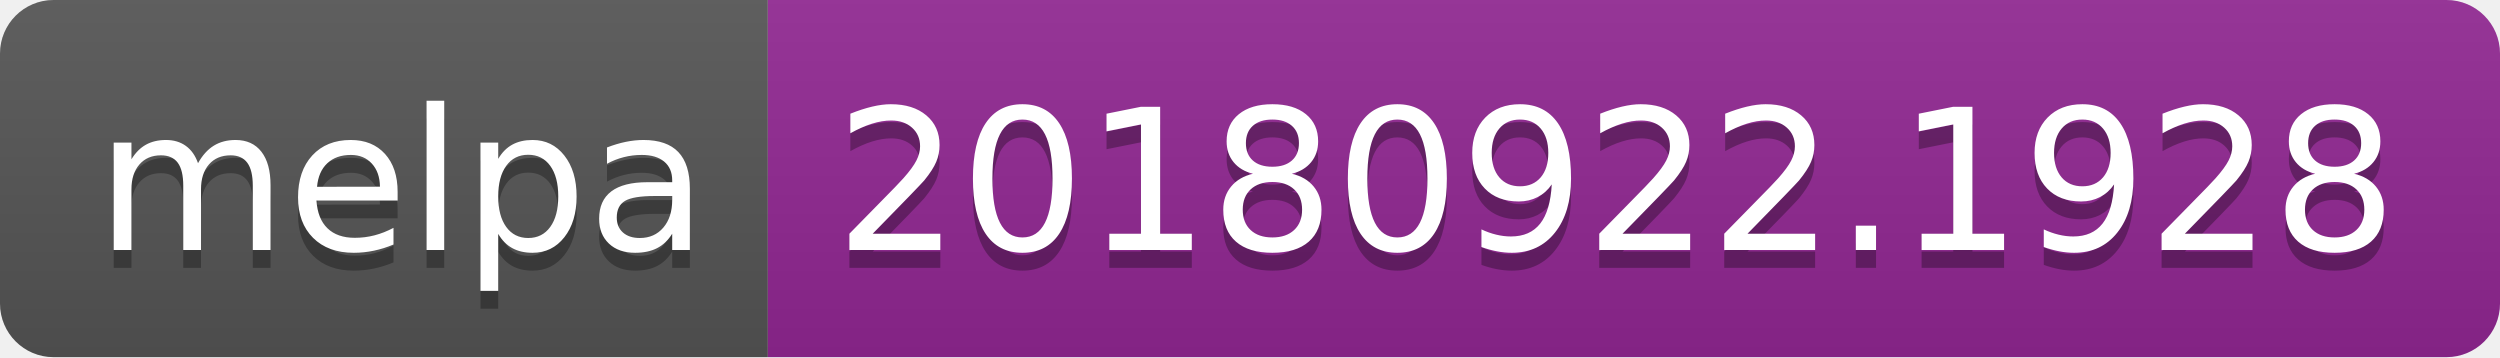
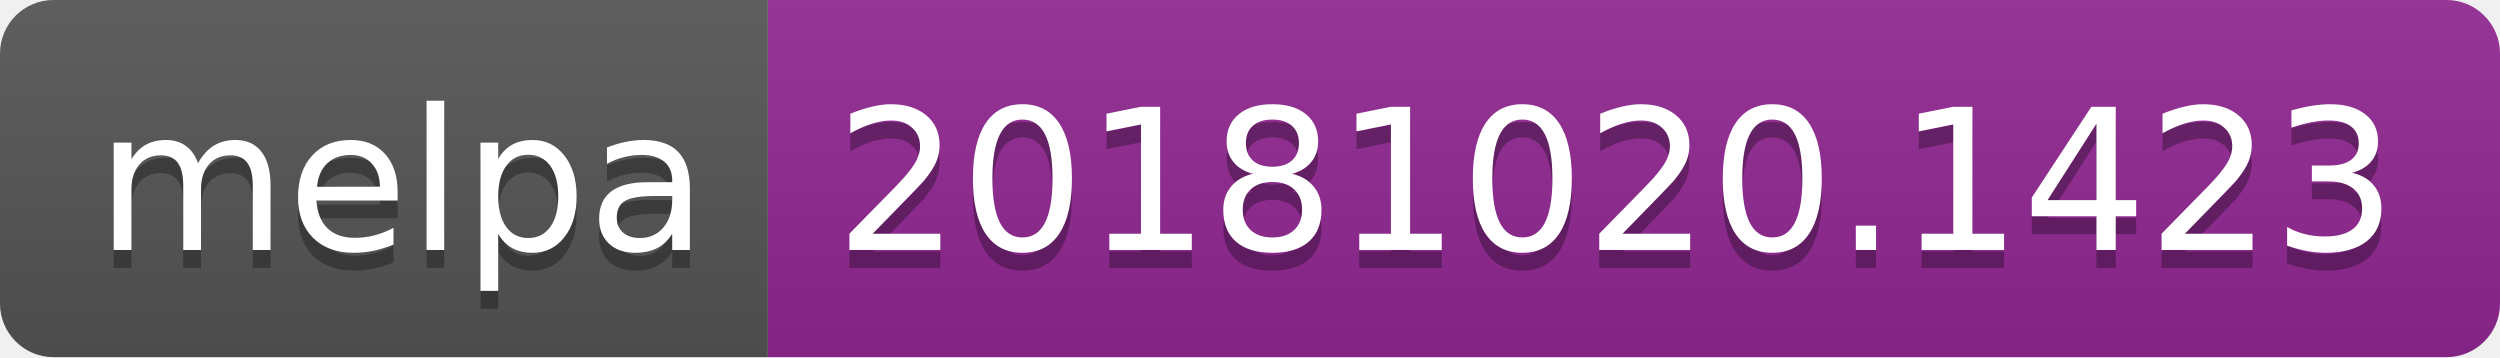
<svg xmlns="http://www.w3.org/2000/svg" width="140" height="20">
  <linearGradient id="b" x2="0" y2="100%">
    <stop offset="0" stop-color="#bbb" stop-opacity=".1" />
    <stop offset="1" stop-opacity=".1" />
  </linearGradient>
  <clipPath id="a">
    <rect width="140" height="20" rx="3" fill="#fff" />
  </clipPath>
  <g clip-path="url(#a)">
    <path fill="#555" d="M0 0h43v20H0z" />
    <path fill="#922793" d="M43 0h97v20H43z" />
    <path fill="url(#b)" d="M0 0h140v20H0z" />
  </g>
  <g fill="#fff" text-anchor="middle" font-family="DejaVu Sans,Verdana,Geneva,sans-serif" font-size="110">
    <text x="225" y="150" fill="#010101" fill-opacity=".3" transform="scale(.1)" textLength="330">melpa</text>
    <text x="225" y="140" transform="scale(.1)" textLength="330">melpa</text>
-     <text x="905" y="150" fill="#010101" fill-opacity=".3" transform="scale(.1)" textLength="870">20180922.1928</text>
-     <text x="905" y="140" transform="scale(.1)" textLength="870">20180922.1928</text>
+     <text x="905" y="150" fill="#010101" fill-opacity=".3" transform="scale(.1)" textLength="870">20181020.1423</text>
+     <text x="905" y="140" transform="scale(.1)" textLength="870">20181020.1423</text>
  </g>
</svg>
